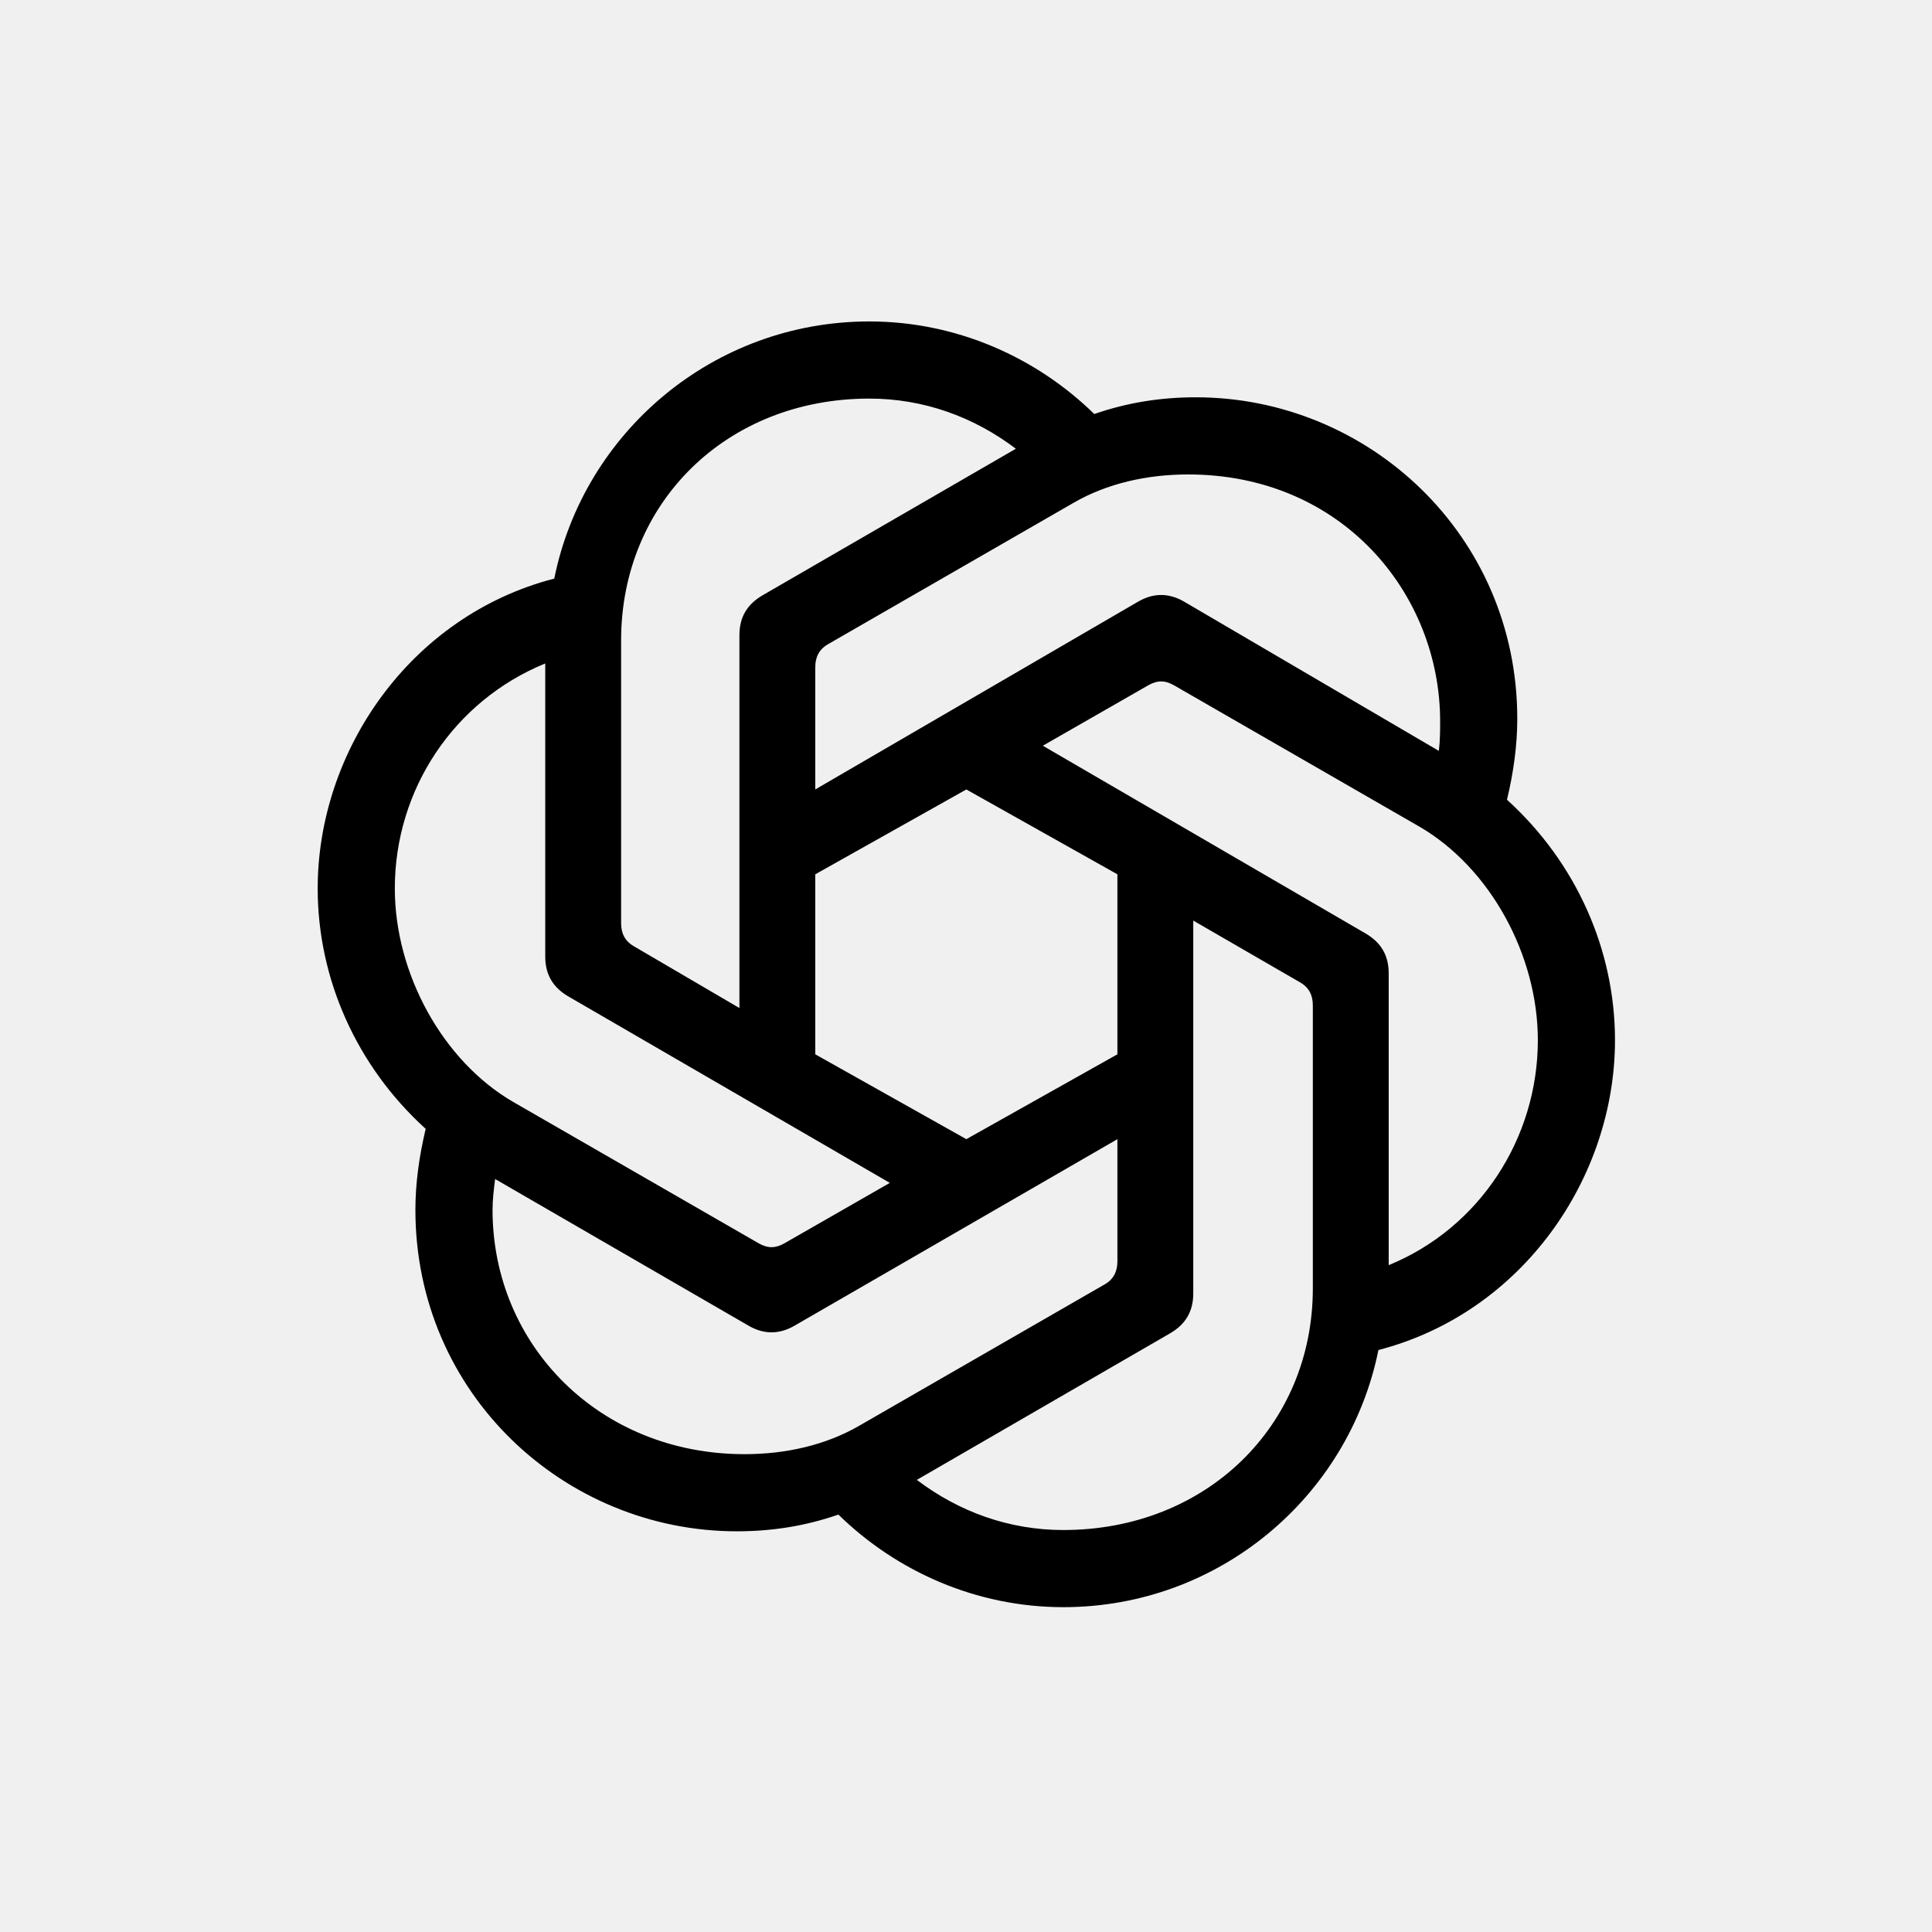
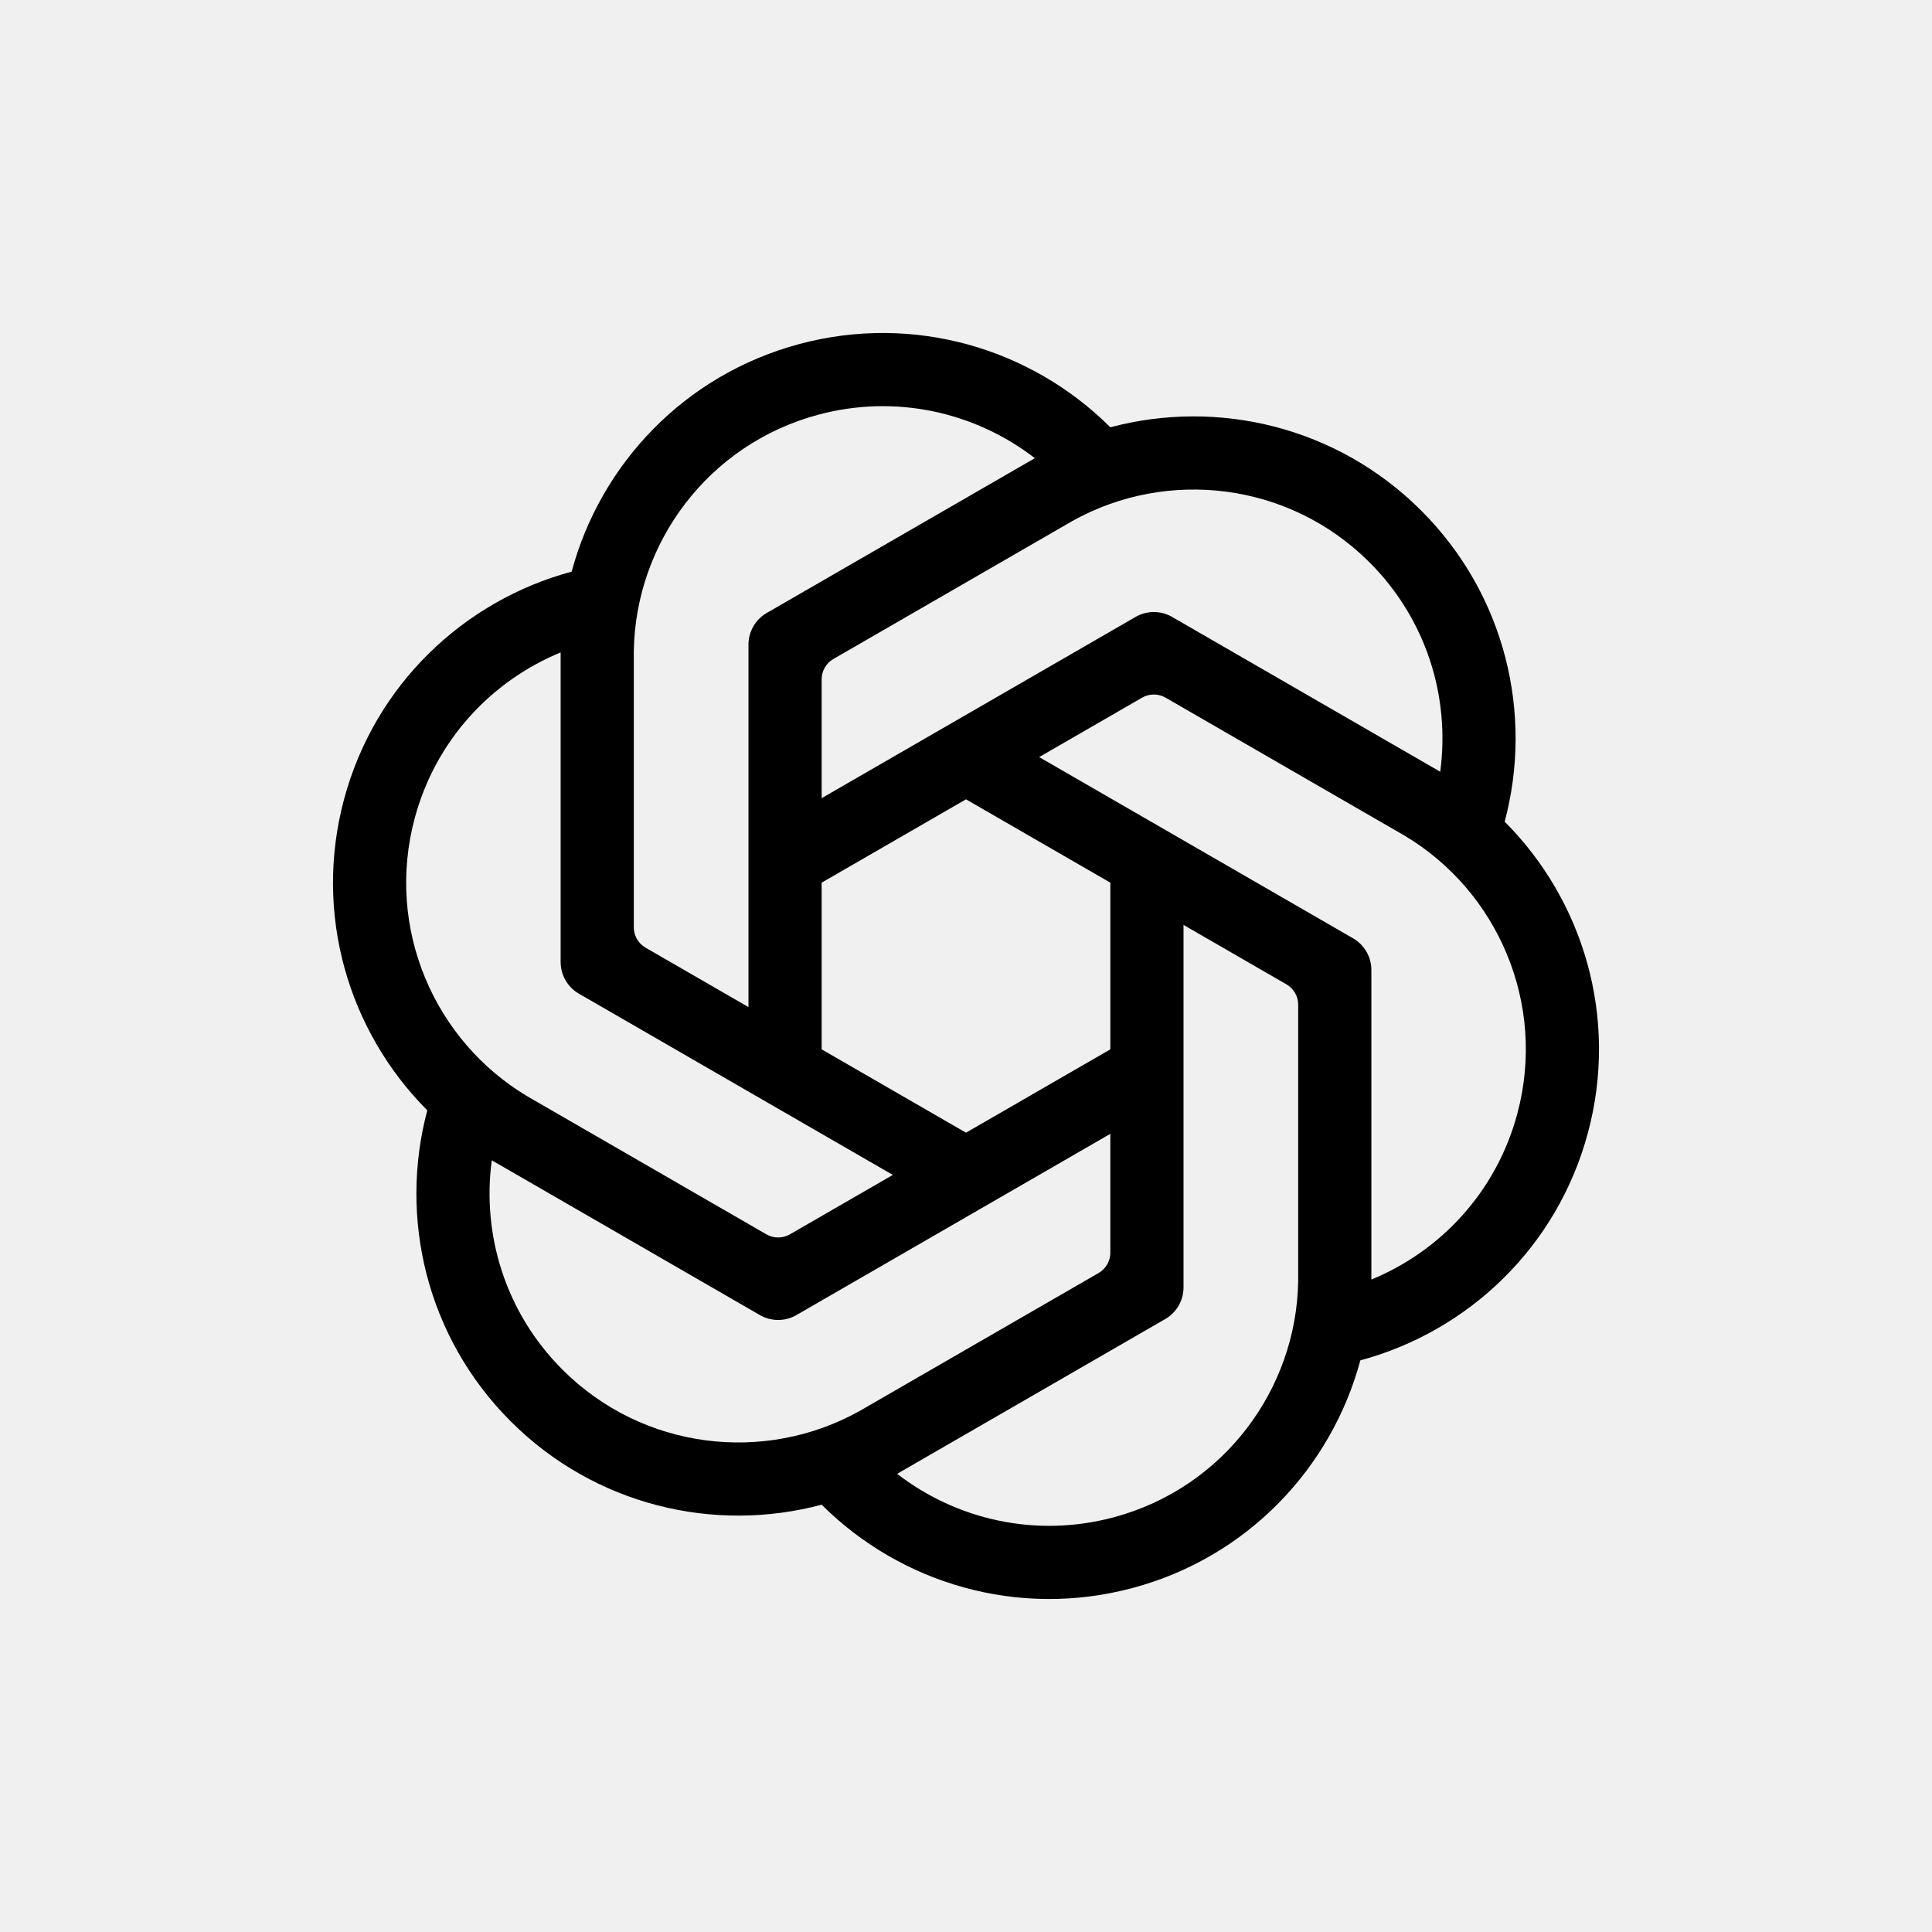
- <svg xmlns="http://www.w3.org/2000/svg" width="721" height="721" viewBox="0 0 721 721" fill="none">
-   <g clip-path="url(#clip0_1637_2934)">
-     <g clip-path="url(#clip1_1637_2934)">
-       <path d="M304.246 294.611V249.028C304.246 245.189 305.687 242.309 309.044 240.392L400.692 187.612C413.167 180.415 428.042 177.058 443.394 177.058C500.971 177.058 537.44 221.682 537.44 269.182C537.44 272.54 537.44 276.379 536.959 280.218L441.954 224.558C436.197 221.201 430.437 221.201 424.68 224.558L304.246 294.611ZM518.245 472.145V363.224C518.245 356.505 515.364 351.707 509.608 348.349L389.174 278.296L428.519 255.743C431.877 253.826 434.757 253.826 438.115 255.743L529.762 308.523C556.154 323.879 573.905 356.505 573.905 388.171C573.905 424.636 552.315 458.225 518.245 472.141V472.145ZM275.937 376.182L236.592 353.152C233.235 351.235 231.794 348.354 231.794 344.515V238.956C231.794 187.617 271.139 148.749 324.4 148.749C344.555 148.749 363.264 155.468 379.102 167.463L284.578 222.164C278.822 225.521 275.942 230.319 275.942 237.039V376.186L275.937 376.182ZM360.626 425.122L304.246 393.455V326.283L360.626 294.616L417.002 326.283V393.455L360.626 425.122ZM396.852 570.989C376.698 570.989 357.989 564.27 342.151 552.276L436.674 497.574C442.431 494.217 445.311 489.419 445.311 482.699V343.552L485.138 366.582C488.495 368.499 489.936 371.379 489.936 375.219V480.778C489.936 532.117 450.109 570.985 396.852 570.985V570.989ZM283.134 463.99L191.486 411.211C165.094 395.854 147.343 363.229 147.343 331.562C147.343 294.616 169.415 261.509 203.48 247.593V356.991C203.48 363.71 206.361 368.508 212.117 371.866L332.074 441.437L292.729 463.99C289.372 465.907 286.491 465.907 283.134 463.99ZM277.859 542.68C223.639 542.68 183.813 501.895 183.813 451.514C183.813 447.675 184.294 443.836 184.771 439.997L279.295 494.698C285.051 498.056 290.812 498.056 296.568 494.698L417.002 425.127V470.71C417.002 474.549 415.562 477.429 412.204 479.346L320.557 532.126C308.081 539.323 293.206 542.68 277.854 542.68H277.859ZM396.852 599.776C454.911 599.776 503.37 558.513 514.41 503.812C568.149 489.896 602.696 439.515 602.696 388.176C602.696 354.587 588.303 321.962 562.392 298.45C564.791 288.373 566.231 278.296 566.231 268.224C566.231 199.611 510.571 148.267 446.274 148.267C433.322 148.267 420.846 150.184 408.37 154.505C386.775 133.392 357.026 119.958 324.4 119.958C266.342 119.958 217.883 161.22 206.843 215.921C153.104 229.837 118.557 280.218 118.557 331.557C118.557 365.146 132.95 397.771 158.861 421.283C156.462 431.36 155.022 441.437 155.022 451.51C155.022 520.123 210.682 571.466 274.978 571.466C287.931 571.466 300.407 569.549 312.883 565.228C334.473 586.341 364.222 599.776 396.852 599.776Z" fill="black" />
-     </g>
-   </g>
-   <defs>
-     <clipPath id="clip0_1637_2934">
-       <rect width="720" height="720" fill="white" transform="translate(0.606934 0.0999756)" />
-     </clipPath>
-     <clipPath id="clip1_1637_2934">
-       <rect width="484.139" height="479.818" fill="white" transform="translate(118.557 119.958)" />
-     </clipPath>
-   </defs>
+ <svg xmlns="http://www.w3.org/2000/svg" width="611" height="611" viewBox="0 0 611 611" fill="none">
+   <path fill-rule="evenodd" clip-rule="evenodd" d="M252.794 108.802C289.191 99.048 326.265 110.305 351.148 135.135C385.113 126.072 422.85 134.862 449.492 161.505C476.136 188.149 484.925 225.888 475.862 259.85V259.854C500.696 284.735 511.95 321.81 502.198 358.207C492.447 394.602 464.161 421.084 430.215 430.217C421.083 464.162 394.603 492.448 358.206 502.199C321.812 511.951 284.734 500.693 259.852 475.864C225.887 484.927 188.15 476.137 161.507 449.495C134.864 422.851 126.073 385.111 135.136 351.149C110.304 326.266 99.05 289.192 108.801 252.795C118.552 216.4 146.84 189.918 180.784 180.785C189.917 146.841 216.396 118.553 252.794 108.802ZM374.292 407.145C374.292 411.271 372.092 415.086 368.517 417.148L283.723 466.102C302.487 480.585 327.555 486.459 352.217 479.852C386.997 470.532 410.068 439.312 410.555 405.006V317.717C410.555 315.08 409.125 312.621 406.843 311.303L374.292 292.509V407.145ZM251.868 415.897C248.296 417.959 243.893 417.959 240.317 415.897L155.526 366.942C152.366 390.436 159.811 415.08 177.866 433.136H177.863C203.325 458.594 241.896 462.962 271.85 446.232L347.449 402.586C349.735 401.268 351.148 398.8 351.148 396.163V358.579L251.868 415.897ZM368.602 220.628C366.319 219.309 363.474 219.318 361.191 220.637L328.641 239.431L427.921 296.749C431.496 298.811 433.697 302.627 433.697 306.752V404.661C455.622 395.654 473.244 376.881 479.851 352.218C489.169 317.442 473.668 281.85 444.201 264.274L368.602 220.628ZM177.303 206.34C155.377 215.348 137.756 234.122 131.148 258.783C121.832 293.561 137.331 329.153 166.799 346.727L242.398 390.373C244.68 391.692 247.525 391.684 249.807 390.366L282.357 371.572L183.078 314.253C179.504 312.189 177.303 308.375 177.303 304.251V206.34ZM259.849 279.145V331.858L305.5 358.213L351.15 331.858V279.145L305.5 252.789L259.849 279.145ZM327.276 144.9C308.512 130.418 283.445 124.543 258.782 131.15C224.002 140.471 200.931 171.691 200.445 205.995V293.286C200.445 295.923 201.875 298.381 204.158 299.7L236.707 318.493V203.856C236.707 199.731 238.909 195.916 242.483 193.853L327.276 144.9ZM433.137 177.867C407.675 152.407 369.103 148.038 339.149 164.769L263.55 208.415C261.265 209.734 259.852 212.202 259.852 214.838V252.423L359.132 195.105C362.703 193.041 367.108 193.041 370.682 195.105L455.473 244.06C458.635 220.567 451.189 195.922 433.135 177.867H433.137Z" fill="black" />
</svg>
